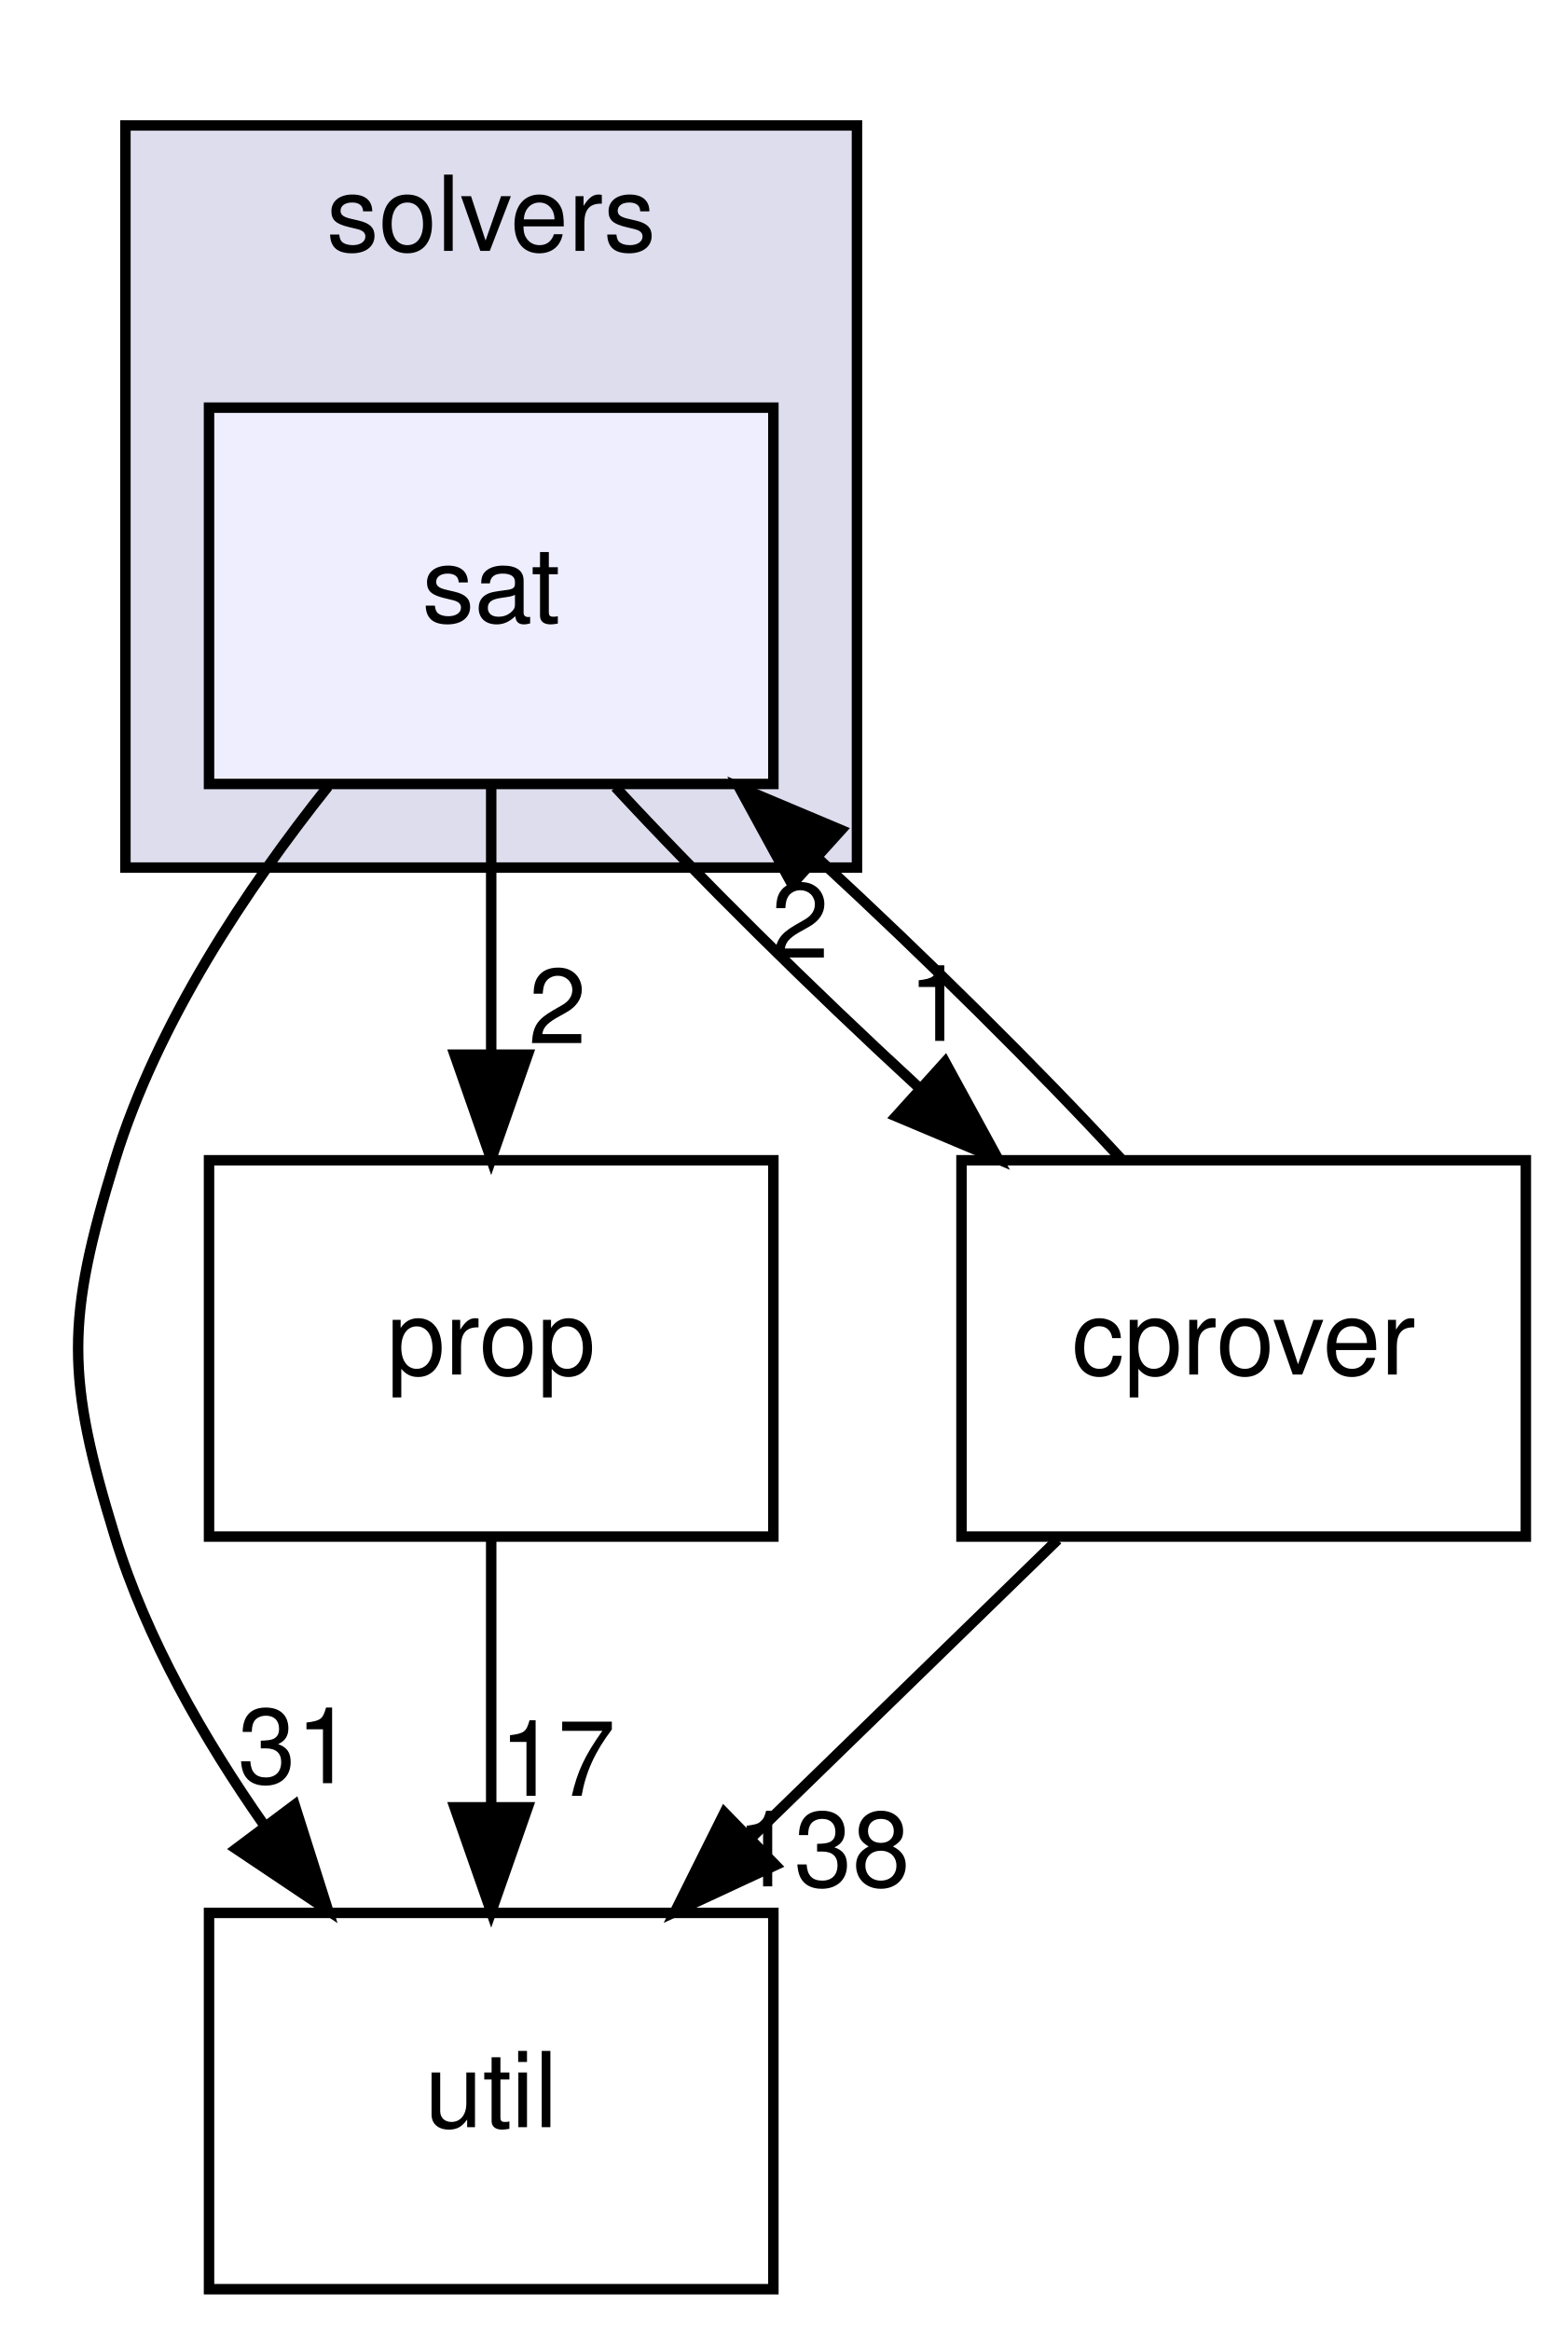
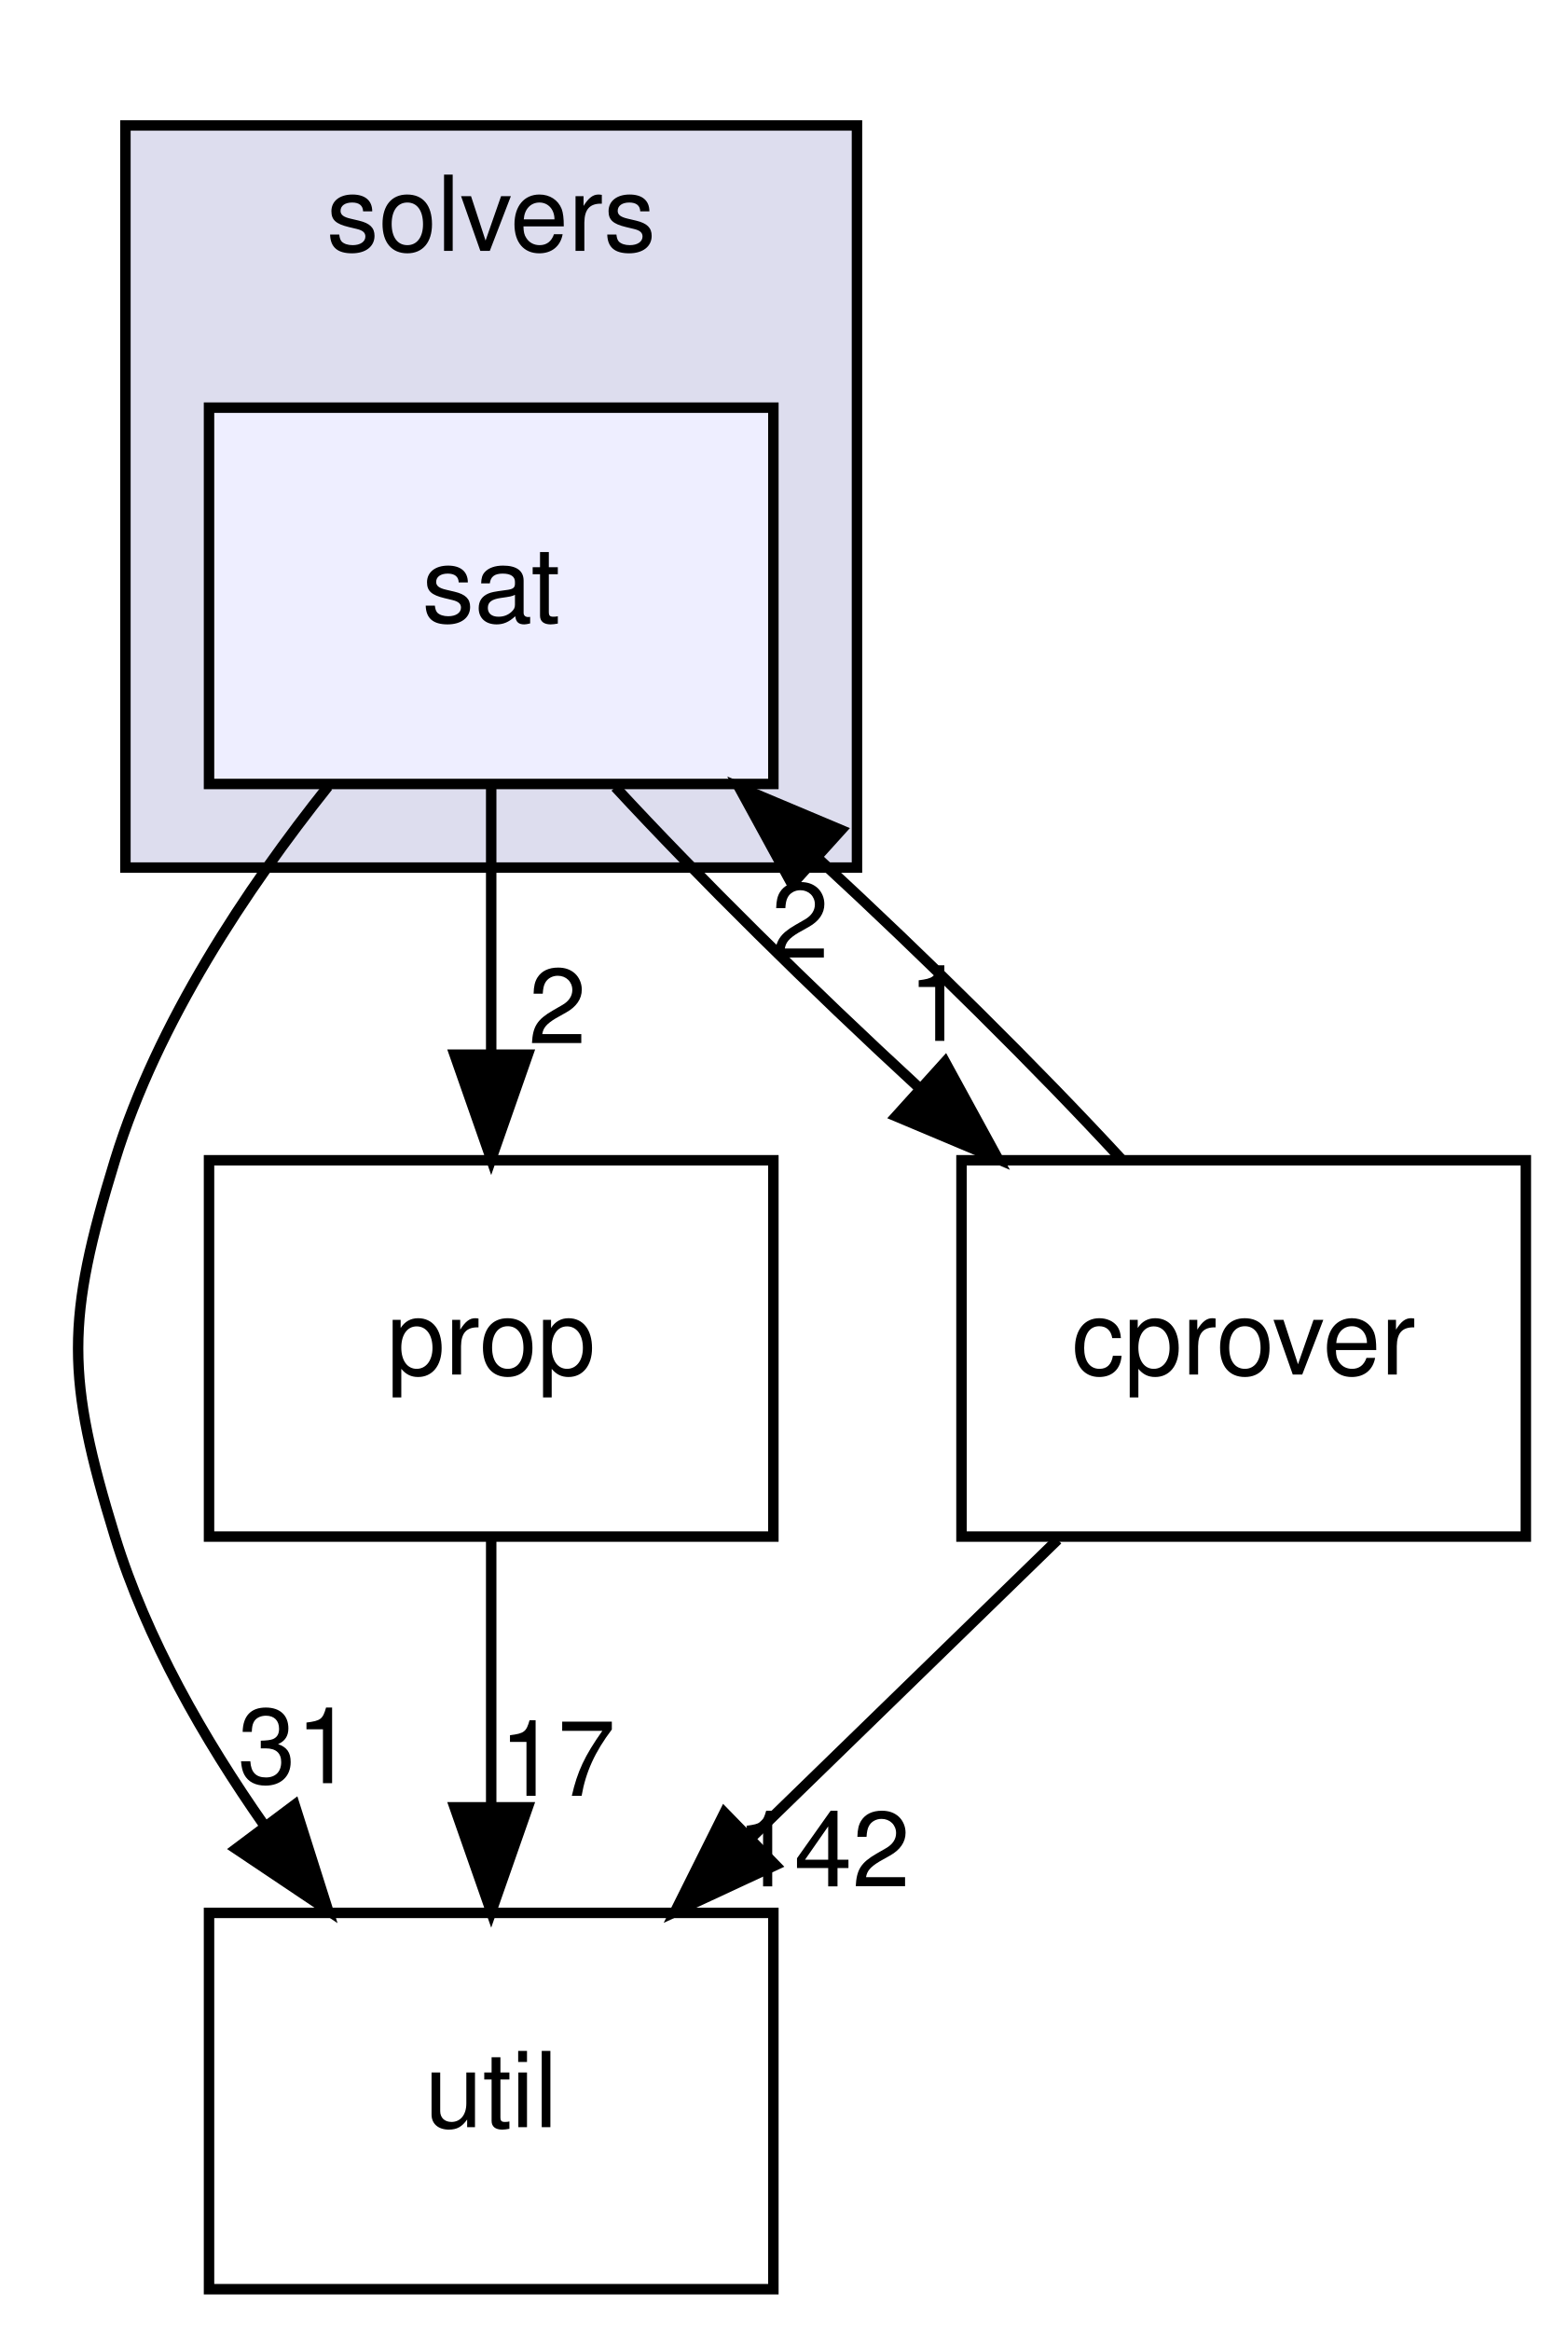
<svg xmlns="http://www.w3.org/2000/svg" xmlns:xlink="http://www.w3.org/1999/xlink" width="150pt" height="223pt" viewBox="0.00 0.00 150.00 223.00">
  <g id="graph0" class="graph" transform="scale(1 1) rotate(0) translate(4 219)">
    <g id="clust1" class="cluster">
      <g id="a_clust1">
        <a xlink:href="dir_19373f467389307dc54ab8a6e9e19559.html" target="_top" xlink:title="solvers">
          <polygon fill="#ddddee" stroke="black" points="8,-136 8,-207 78,-207 78,-136 8,-136" />
          <text text-anchor="middle" x="43" y="-195" font-family="Helvetica,sans-Serif" font-size="10.00">solvers</text>
        </a>
      </g>
    </g>
    <g id="node1" class="node">
      <g id="a_node1">
        <a xlink:href="dir_e391775a03ff229430b5b1f21da1ae18.html" target="_top" xlink:title="sat">
          <polygon fill="#eeeeff" stroke="black" points="70,-180 16,-180 16,-144 70,-144 70,-180" />
          <text text-anchor="middle" x="43" y="-159.5" font-family="Helvetica,sans-Serif" font-size="10.00">sat</text>
        </a>
      </g>
    </g>
    <g id="node2" class="node">
      <g id="a_node2">
        <a xlink:href="dir_b7878ad5ecbf2506f4125b9d34c97e45.html" target="_top" xlink:title="util">
          <polygon fill="none" stroke="black" points="70,-36 16,-36 16,0 70,0 70,-36" />
          <text text-anchor="middle" x="43" y="-15.5" font-family="Helvetica,sans-Serif" font-size="10.00">util</text>
        </a>
      </g>
    </g>
    <g id="edge1" class="edge">
      <path fill="none" stroke="black" d="M27.39,-143.77C19.63,-134.03 11.05,-121.18 7,-108 2.3,-92.71 2.3,-87.29 7,-72 10.01,-62.22 15.51,-52.62 21.32,-44.33" />
      <polygon fill="black" stroke="black" points="24.19,-46.33 27.39,-36.23 18.59,-42.13 24.19,-46.33" />
      <g id="a_edge1-headlabel">
        <a xlink:href="dir_000054_000033.html" target="_top" xlink:title="31">
          <text text-anchor="middle" x="24.31" y="-48.41" font-family="Helvetica,sans-Serif" font-size="10.00">31</text>
        </a>
      </g>
    </g>
    <g id="node3" class="node">
      <g id="a_node3">
        <a xlink:href="dir_f27efa9855da05acfb0caa0983180615.html" target="_top" xlink:title="prop">
          <polygon fill="none" stroke="black" points="70,-108 16,-108 16,-72 70,-72 70,-108" />
          <text text-anchor="middle" x="43" y="-87.5" font-family="Helvetica,sans-Serif" font-size="10.00">prop</text>
        </a>
      </g>
    </g>
    <g id="edge2" class="edge">
      <path fill="none" stroke="black" d="M43,-143.7C43,-135.98 43,-126.71 43,-118.11" />
      <polygon fill="black" stroke="black" points="46.5,-118.1 43,-108.1 39.5,-118.1 46.5,-118.1" />
      <g id="a_edge2-headlabel">
        <a xlink:href="dir_000054_000051.html" target="_top" xlink:title="2">
          <text text-anchor="middle" x="49.34" y="-119.2" font-family="Helvetica,sans-Serif" font-size="10.00">2</text>
        </a>
      </g>
    </g>
    <g id="node4" class="node">
      <g id="a_node4">
        <a xlink:href="dir_40e09ba5875136afe5f64e800a389a0d.html" target="_top" xlink:title="cprover">
          <polygon fill="none" stroke="black" points="142,-108 88,-108 88,-72 142,-72 142,-108" />
          <text text-anchor="middle" x="115" y="-87.5" font-family="Helvetica,sans-Serif" font-size="10.00">cprover</text>
        </a>
      </g>
    </g>
    <g id="edge3" class="edge">
      <path fill="none" stroke="black" d="M54.88,-143.7C62.88,-135.05 73.61,-124.45 83.84,-115.03" />
      <polygon fill="black" stroke="black" points="86.43,-117.4 91.51,-108.1 81.74,-112.21 86.43,-117.4" />
      <g id="a_edge3-headlabel">
        <a xlink:href="dir_000054_000017.html" target="_top" xlink:title="1">
          <text text-anchor="middle" x="85.67" y="-119.42" font-family="Helvetica,sans-Serif" font-size="10.00">1</text>
        </a>
      </g>
    </g>
    <g id="edge4" class="edge">
      <path fill="none" stroke="black" d="M43,-71.7C43,-63.98 43,-54.71 43,-46.11" />
      <polygon fill="black" stroke="black" points="46.5,-46.1 43,-36.1 39.5,-46.1 46.5,-46.1" />
      <g id="a_edge4-headlabel">
        <a xlink:href="dir_000051_000033.html" target="_top" xlink:title="17">
          <text text-anchor="middle" x="49.34" y="-47.2" font-family="Helvetica,sans-Serif" font-size="10.00">17</text>
        </a>
      </g>
    </g>
    <g id="edge6" class="edge">
      <path fill="none" stroke="black" d="M103.3,-108.1C95.34,-116.72 84.63,-127.32 74.4,-136.76" />
      <polygon fill="black" stroke="black" points="71.79,-134.4 66.71,-143.7 76.48,-139.59 71.79,-134.4" />
      <g id="a_edge6-headlabel">
        <a xlink:href="dir_000017_000054.html" target="_top" xlink:title="2">
          <text text-anchor="middle" x="72.55" y="-127.38" font-family="Helvetica,sans-Serif" font-size="10.00">2</text>
        </a>
      </g>
    </g>
    <g id="edge5" class="edge">
      <path fill="none" stroke="black" d="M97.2,-71.7C88.4,-63.14 77.62,-52.66 68,-43.3" />
      <polygon fill="black" stroke="black" points="70.2,-40.57 60.59,-36.1 65.32,-45.58 70.2,-40.57" />
      <g id="a_edge5-headlabel">
-         <a xlink:href="dir_000017_000033.html" target="_top" xlink:title="138">
-           <text text-anchor="middle" x="74.76" y="-38.54" font-family="Helvetica,sans-Serif" font-size="10.00">138</text>
+         <a xlink:href="dir_000017_000033.html" target="_top" xlink:title="142">
+           <text text-anchor="middle" x="74.76" y="-38.54" font-family="Helvetica,sans-Serif" font-size="10.00">142</text>
        </a>
      </g>
    </g>
  </g>
</svg>
